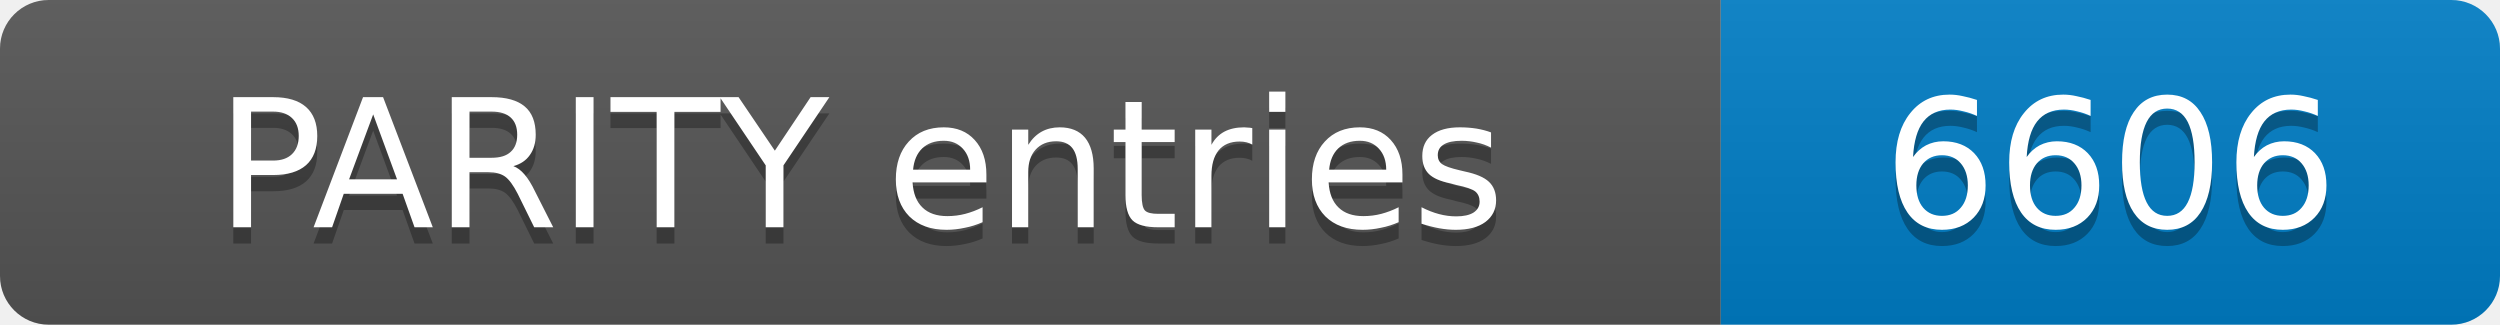
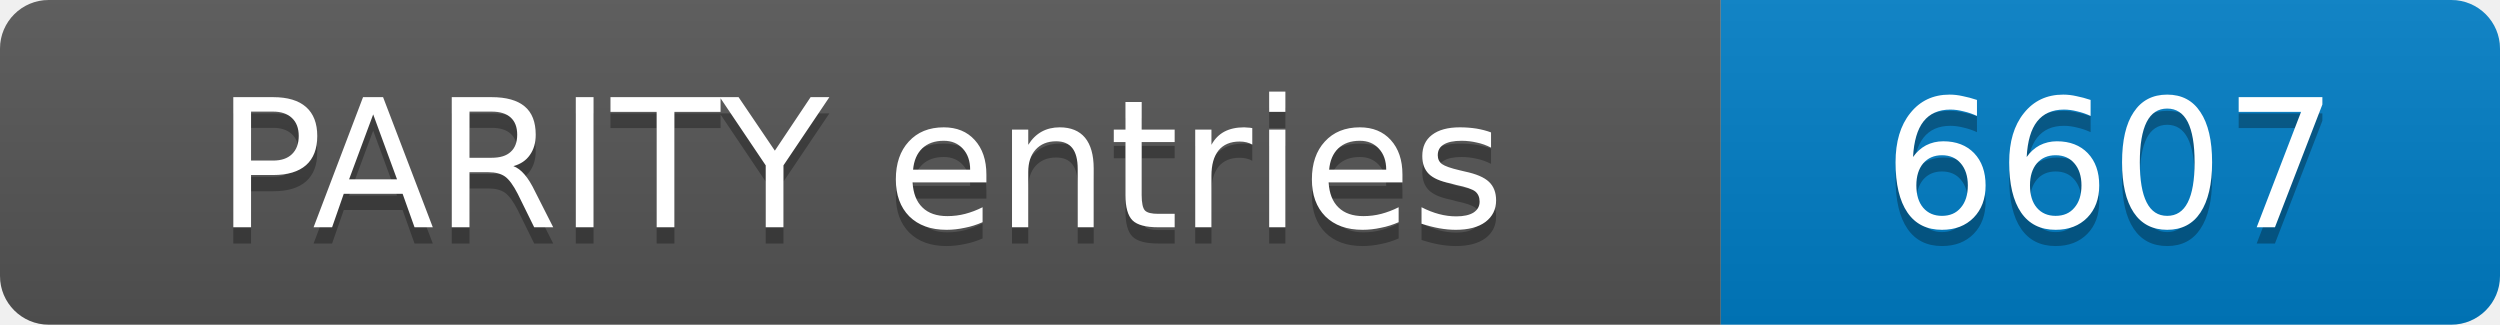
- <svg xmlns="http://www.w3.org/2000/svg" width="154" height="20" role="img" aria-label="PARITY entries: 6606">
+ <svg xmlns="http://www.w3.org/2000/svg" width="154" height="20" role="img" aria-label="PARITY entries: 6607">
  <linearGradient id="s" x2="0" y2="100%">
    <stop offset="0" stop-color="#bbb" stop-opacity=".1" />
    <stop offset="1" stop-opacity=".1" />
  </linearGradient>
  <clipPath id="r">
    <rect width="154" height="20" rx="3" fill="#fff" />
  </clipPath>
  <g clip-path="url(#r)">
    <rect width="106" height="20" fill="#555" />
    <rect x="106" width="48" height="20" fill="#007ec6" />
    <rect width="154" height="20" fill="url(#s)" />
  </g>
  <g fill="#fff" text-anchor="middle" font-family="Verdana,Geneva,DejaVu Sans,sans-serif" font-size="11">
    <text x="53.0" y="15" fill="#010101" fill-opacity=".3">PARITY entries</text>
    <text x="53.0" y="14">PARITY entries</text>
-     <text x="130.0" y="15" fill="#010101" fill-opacity=".3">6606</text>
-     <text x="130.0" y="14">6606</text>
+     <text x="130.0" y="15" fill="#010101" fill-opacity=".3">6607</text>
+     <text x="130.0" y="14">6607</text>
  </g>
</svg>
